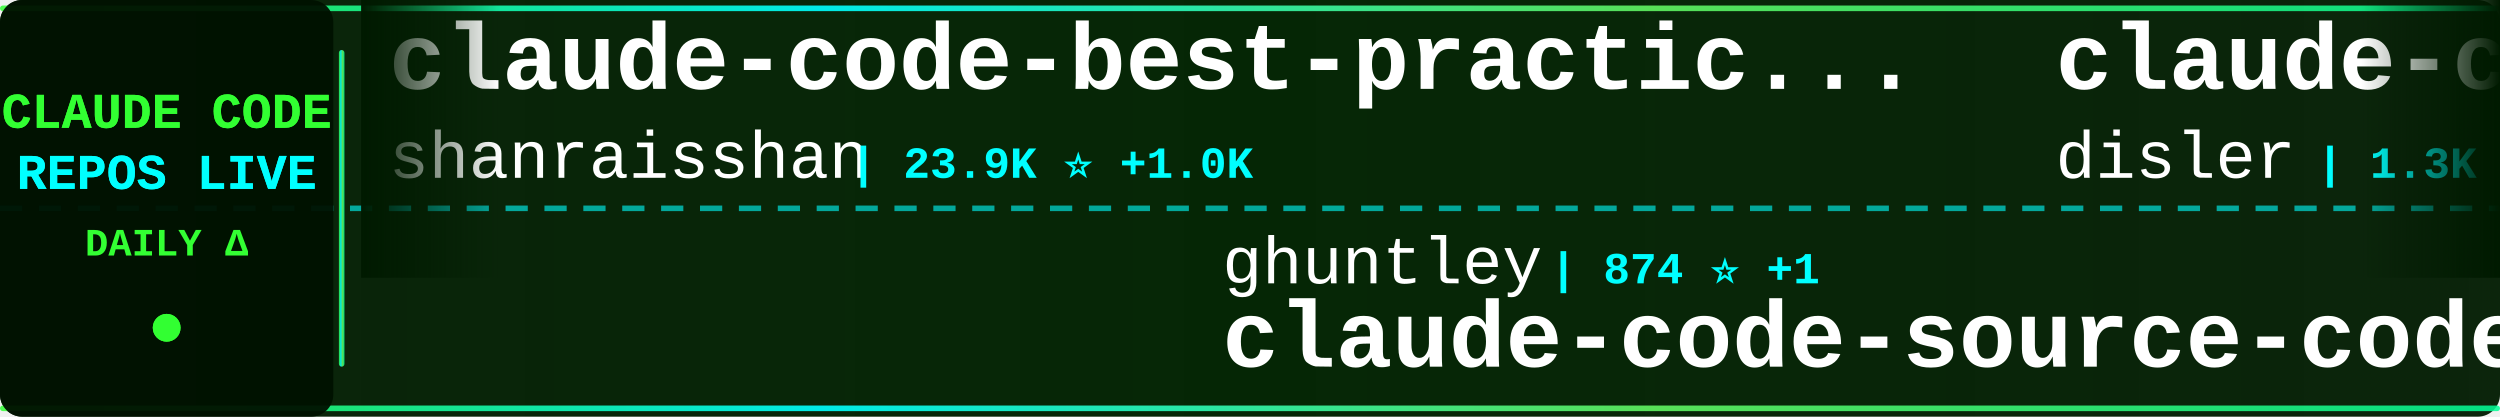
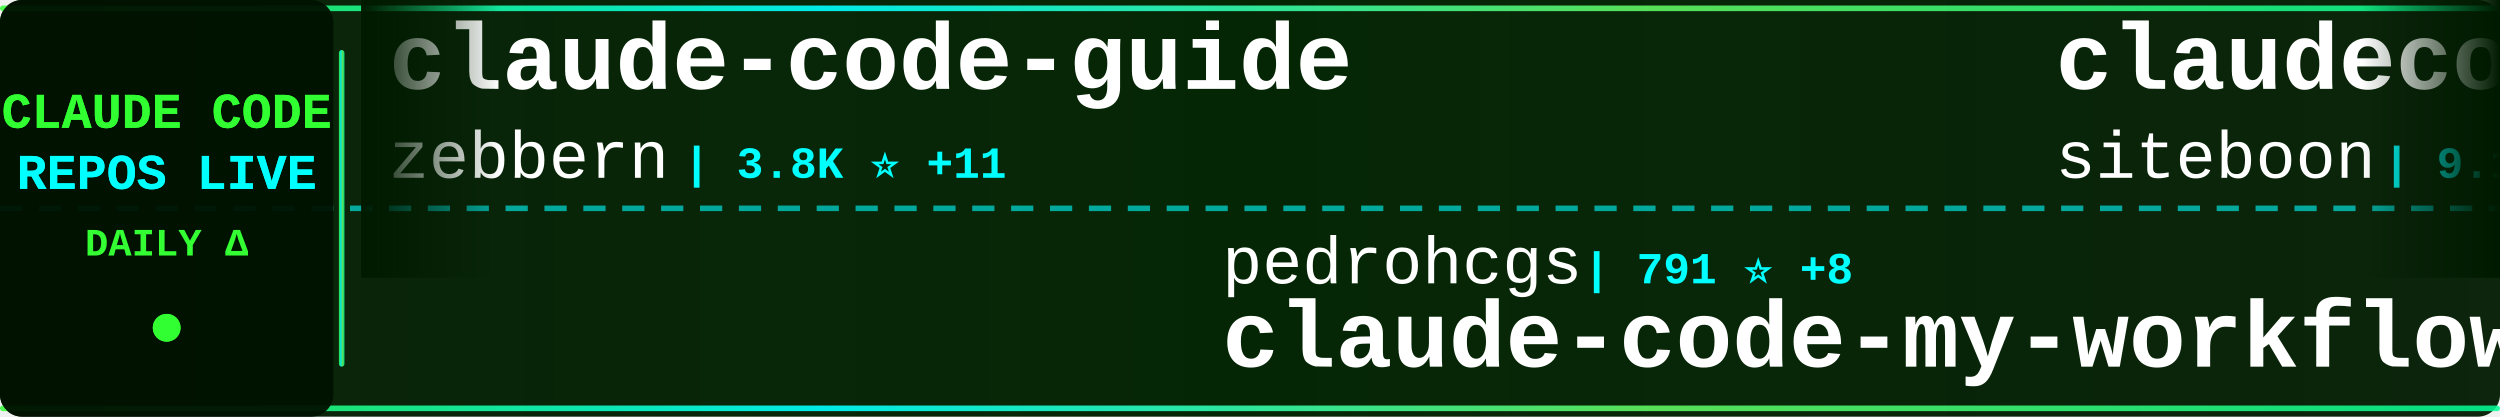
<svg xmlns="http://www.w3.org/2000/svg" width="900" height="150">
  <defs>
    <linearGradient id="tickerBg" x1="0%" y1="0%" x2="100%" y2="0%">
      <stop offset="0%" style="stop-color:#001a00;stop-opacity:0.95" />
      <stop offset="50%" style="stop-color:#002200;stop-opacity:0.98" />
      <stop offset="100%" style="stop-color:#001a00;stop-opacity:0.95" />
    </linearGradient>
    <linearGradient id="borderGrad" x1="0%" y1="0%" x2="100%" y2="0%">
      <stop offset="0%" style="stop-color:#33ff33;stop-opacity:0.85">
        <animate attributeName="stop-opacity" values="0.85;1;0.85" dur="2s" repeatCount="indefinite" />
      </stop>
      <stop offset="33%" style="stop-color:#00ffff;stop-opacity:0.9">
        <animate attributeName="stop-opacity" values="0.9;1;0.9" dur="2.2s" repeatCount="indefinite" />
      </stop>
      <stop offset="66%" style="stop-color:#66ff66;stop-opacity:0.85">
        <animate attributeName="stop-opacity" values="0.85;1;0.85" dur="1.8s" repeatCount="indefinite" />
      </stop>
      <stop offset="100%" style="stop-color:#00ff99;stop-opacity:0.85">
        <animate attributeName="stop-opacity" values="0.85;1;0.85" dur="2s" repeatCount="indefinite" />
      </stop>
    </linearGradient>
    <filter id="textGlow">
      <feGaussianBlur stdDeviation="0.1" result="coloredBlur" />
      <feMerge>
        <feMergeNode in="coloredBlur" />
        <feMergeNode in="SourceGraphic" />
      </feMerge>
    </filter>
    <filter id="metricGlow">
      <feGaussianBlur stdDeviation="0.2" result="coloredBlur" />
      <feMerge>
        <feMergeNode in="coloredBlur" />
        <feMergeNode in="SourceGraphic" />
      </feMerge>
    </filter>
    <linearGradient id="leftFade" x1="0%" y1="0%" x2="100%" y2="0%">
      <stop offset="0%" style="stop-color:#001a00;stop-opacity:1" />
      <stop offset="100%" style="stop-color:#001a00;stop-opacity:0" />
    </linearGradient>
    <linearGradient id="rightFade" x1="0%" y1="0%" x2="100%" y2="0%">
      <stop offset="0%" style="stop-color:#001a00;stop-opacity:0" />
      <stop offset="100%" style="stop-color:#001a00;stop-opacity:1" />
    </linearGradient>
  </defs>
  <rect width="900" height="150" fill="url(#tickerBg)" rx="8" />
  <rect x="0" y="2" width="900" height="2" fill="url(#borderGrad)" rx="1" />
  <rect x="0" y="146" width="900" height="2" fill="url(#borderGrad)" rx="1" />
  <line x1="0" y1="75" x2="900" y2="75" stroke="#00ffff" stroke-width="2" stroke-dasharray="8 6" opacity="0.6" />
  <rect x="0" y="0" width="120" height="150" fill="#001100" opacity="0.95" rx="8" />
  <text x="60" y="46" font-family="'Courier New', monospace" font-size="18" font-weight="bold" fill="#33ff33" text-anchor="middle" filter="url(#textGlow)">
    CLAUDE CODE
  </text>
  <text x="60" y="68" font-family="'Courier New', monospace" font-size="18" font-weight="bold" fill="#00ffff" text-anchor="middle" filter="url(#textGlow)">
    REPOS LIVE
  </text>
  <text x="60" y="92" font-family="'Courier New', monospace" font-size="14" font-weight="bold" fill="#33ff33" text-anchor="middle">
    DAILY Δ
  </text>
  <circle cx="60" cy="118" r="5" fill="#33ff33" filter="url(#metricGlow)">
    <animate attributeName="r" values="4;6;4" dur="1.5s" repeatCount="indefinite" />
    <animate attributeName="opacity" values="0.6;1;0.6" dur="1.5s" repeatCount="indefinite" />
  </circle>
  <rect x="122" y="18" width="2" height="114" fill="url(#borderGrad)" rx="1" />
  <clipPath id="tickerClip">
    <rect x="130" y="0" width="770" height="150" />
  </clipPath>
  <g clip-path="url(#tickerClip)">
    <g id="tickerItems">
      <animateTransform attributeName="transform" attributeType="XML" type="translate" from="0 0" to="-3000 0" dur="54s" repeatCount="indefinite" />
      <g transform="translate(0, 0)">
-         <text x="140" y="32" font-family="'Courier New', monospace" font-size="34" font-weight="bold" fill="#ffffff">claude-code-best-practic...</text>
-         <text x="140" y="64" font-family="'Courier New', monospace" font-size="24" font-weight="normal" fill="#ffffff" opacity="1.0">shanraisshan</text>
-         <text x="306" y="64" font-family="'Courier New', monospace" font-size="16" font-weight="bold" fill="#00ffff"> | 23.9K ⭐ +1.0K</text>
+         <text x="140" y="32" font-family="'Courier New', monospace" font-size="34" font-weight="bold" fill="#ffffff">claude-code-guide</text>
+         <text x="140" y="64" font-family="'Courier New', monospace" font-size="24" font-weight="normal" fill="#ffffff" opacity="1.0">zebbern</text>
+         <text x="246" y="64" font-family="'Courier New', monospace" font-size="16" font-weight="bold" fill="#00ffff"> | 3.8K ⭐ +11</text>
      </g>
      <g transform="translate(300, 0)">
-         <text x="140" y="102" font-family="'Courier New', monospace" font-size="24" font-weight="normal" fill="#ffffff" opacity="1.0">ghuntley</text>
-         <text x="258" y="102" font-family="'Courier New', monospace" font-size="16" font-weight="bold" fill="#00ffff"> | 874 ⭐ +1</text>
-         <text x="140" y="132" font-family="'Courier New', monospace" font-size="34" font-weight="bold" fill="#ffffff">claude-code-source-code-...</text>
+         <text x="140" y="102" font-family="'Courier New', monospace" font-size="24" font-weight="normal" fill="#ffffff" opacity="1.0">pedrohcgs</text>
+         <text x="270" y="102" font-family="'Courier New', monospace" font-size="16" font-weight="bold" fill="#00ffff"> | 791 ⭐ +8</text>
+         <text x="140" y="132" font-family="'Courier New', monospace" font-size="34" font-weight="bold" fill="#ffffff">claude-code-my-workflow</text>
      </g>
      <g transform="translate(600, 0)">
-         <text x="140" y="32" font-family="'Courier New', monospace" font-size="34" font-weight="bold" fill="#ffffff">claude-code-hooks-multi-...</text>
-         <text x="140" y="64" font-family="'Courier New', monospace" font-size="24" font-weight="normal" fill="#ffffff" opacity="1.0">disler</text>
-         <text x="234" y="64" font-family="'Courier New', monospace" font-size="16" font-weight="bold" fill="#00ffff"> | 1.3K ⭐ +1</text>
+         <text x="140" y="32" font-family="'Courier New', monospace" font-size="34" font-weight="bold" fill="#ffffff">claudecodeui</text>
+         <text x="140" y="64" font-family="'Courier New', monospace" font-size="24" font-weight="normal" fill="#ffffff" opacity="1.0">siteboon</text>
+         <text x="258" y="64" font-family="'Courier New', monospace" font-size="16" font-weight="bold" fill="#00ffff"> | 9.1K ⭐ +38</text>
      </g>
      <g transform="translate(900, 0)">
-         <text x="140" y="102" font-family="'Courier New', monospace" font-size="24" font-weight="normal" fill="#ffffff" opacity="1.0">musistudio</text>
-         <text x="282" y="102" font-family="'Courier New', monospace" font-size="16" font-weight="bold" fill="#00ffff"> | 30.6K ⭐ +70</text>
-         <text x="140" y="132" font-family="'Courier New', monospace" font-size="34" font-weight="bold" fill="#ffffff">claude-code-router</text>
+         <text x="140" y="102" font-family="'Courier New', monospace" font-size="24" font-weight="normal" fill="#ffffff" opacity="1.0">kodu-ai</text>
+         <text x="246" y="102" font-family="'Courier New', monospace" font-size="16" font-weight="bold" fill="#00ffff"> | 5.3K ⭐ +1</text>
+         <text x="140" y="132" font-family="'Courier New', monospace" font-size="34" font-weight="bold" fill="#ffffff">claude-coder</text>
      </g>
      <g transform="translate(1200, 0)">
-         <text x="140" y="32" font-family="'Courier New', monospace" font-size="34" font-weight="bold" fill="#ffffff">claude-hud</text>
-         <text x="140" y="64" font-family="'Courier New', monospace" font-size="24" font-weight="normal" fill="#ffffff" opacity="1.0">jarrodwatts</text>
-         <text x="294" y="64" font-family="'Courier New', monospace" font-size="16" font-weight="bold" fill="#00ffff"> | 14.8K ⭐ +364</text>
+         <text x="140" y="32" font-family="'Courier New', monospace" font-size="34" font-weight="bold" fill="#ffffff">claude_code_bridge</text>
+         <text x="140" y="64" font-family="'Courier New', monospace" font-size="24" font-weight="normal" fill="#ffffff" opacity="1.0">bfly123</text>
+         <text x="246" y="64" font-family="'Courier New', monospace" font-size="16" font-weight="bold" fill="#00ffff"> | 1.9K ⭐ +19</text>
      </g>
      <g transform="translate(1500, 0)">
-         <text x="140" y="102" font-family="'Courier New', monospace" font-size="24" font-weight="normal" fill="#ffffff" opacity="1.0">frankbria</text>
-         <text x="270" y="102" font-family="'Courier New', monospace" font-size="16" font-weight="bold" fill="#00ffff"> | 8.2K ⭐ +19</text>
-         <text x="140" y="132" font-family="'Courier New', monospace" font-size="34" font-weight="bold" fill="#ffffff">ralph-claude-code</text>
+         <text x="140" y="102" font-family="'Courier New', monospace" font-size="24" font-weight="normal" fill="#ffffff" opacity="1.0">popup-studio-ai</text>
+         <text x="342" y="102" font-family="'Courier New', monospace" font-size="16" font-weight="bold" fill="#00ffff"> | 448 ⭐ +2</text>
+         <text x="140" y="132" font-family="'Courier New', monospace" font-size="34" font-weight="bold" fill="#ffffff">bkit-claude-code</text>
      </g>
      <g transform="translate(1800, 0)">
        <text x="140" y="32" font-family="'Courier New', monospace" font-size="34" font-weight="bold" fill="#ffffff">claude-code</text>
        <text x="140" y="64" font-family="'Courier New', monospace" font-size="24" font-weight="normal" fill="#ffffff" opacity="1.0">timothywarner-org</text>
        <text x="366" y="64" font-family="'Courier New', monospace" font-size="16" font-weight="bold" fill="#00ffff"> | 204 ⭐</text>
      </g>
      <g transform="translate(2100, 0)">
-         <text x="140" y="102" font-family="'Courier New', monospace" font-size="24" font-weight="normal" fill="#ffffff" opacity="1.0">ComposioHQ</text>
-         <text x="282" y="102" font-family="'Courier New', monospace" font-size="16" font-weight="bold" fill="#00ffff"> | 49.0K ⭐ +322</text>
-         <text x="140" y="132" font-family="'Courier New', monospace" font-size="34" font-weight="bold" fill="#ffffff">awesome-claude-skills</text>
+         <text x="140" y="102" font-family="'Courier New', monospace" font-size="24" font-weight="normal" fill="#ffffff" opacity="1.0">shareAI-lab</text>
+         <text x="294" y="102" font-family="'Courier New', monospace" font-size="16" font-weight="bold" fill="#00ffff"> | 42.6K ⭐ +885</text>
+         <text x="140" y="132" font-family="'Courier New', monospace" font-size="34" font-weight="bold" fill="#ffffff">learn-claude-code</text>
      </g>
      <g transform="translate(2400, 0)">
-         <text x="140" y="32" font-family="'Courier New', monospace" font-size="34" font-weight="bold" fill="#ffffff">claude-code-hooks-master...</text>
-         <text x="140" y="64" font-family="'Courier New', monospace" font-size="24" font-weight="normal" fill="#ffffff" opacity="1.0">disler</text>
-         <text x="234" y="64" font-family="'Courier New', monospace" font-size="16" font-weight="bold" fill="#00ffff"> | 3.4K ⭐ +9</text>
+         <text x="140" y="32" font-family="'Courier New', monospace" font-size="34" font-weight="bold" fill="#ffffff">opencode</text>
+         <text x="140" y="64" font-family="'Courier New', monospace" font-size="24" font-weight="normal" fill="#ffffff" opacity="1.0">anomalyco</text>
+         <text x="270" y="64" font-family="'Courier New', monospace" font-size="16" font-weight="bold" fill="#00ffff"> | 132.3K ⭐ +462</text>
      </g>
      <g transform="translate(2700, 0)">
-         <text x="140" y="102" font-family="'Courier New', monospace" font-size="24" font-weight="normal" fill="#ffffff" opacity="1.0">farion1231</text>
-         <text x="282" y="102" font-family="'Courier New', monospace" font-size="16" font-weight="bold" fill="#00ffff"> | 35.0K ⭐ +320</text>
-         <text x="140" y="132" font-family="'Courier New', monospace" font-size="34" font-weight="bold" fill="#ffffff">cc-switch</text>
+         <text x="140" y="102" font-family="'Courier New', monospace" font-size="24" font-weight="normal" fill="#ffffff" opacity="1.0">jarrodwatts</text>
+         <text x="294" y="102" font-family="'Courier New', monospace" font-size="16" font-weight="bold" fill="#00ffff"> | 14.9K ⭐ +330</text>
+         <text x="140" y="132" font-family="'Courier New', monospace" font-size="34" font-weight="bold" fill="#ffffff">claude-hud</text>
      </g>
      <g transform="translate(3000, 0)">
-         <text x="140" y="32" font-family="'Courier New', monospace" font-size="34" font-weight="bold" fill="#ffffff">claude-code-best-practic...</text>
-         <text x="140" y="64" font-family="'Courier New', monospace" font-size="24" font-weight="normal" fill="#ffffff" opacity="1.0">shanraisshan</text>
-         <text x="306" y="64" font-family="'Courier New', monospace" font-size="16" font-weight="bold" fill="#00ffff"> | 23.9K ⭐ +1.0K</text>
+         <text x="140" y="32" font-family="'Courier New', monospace" font-size="34" font-weight="bold" fill="#ffffff">claude-code-guide</text>
+         <text x="140" y="64" font-family="'Courier New', monospace" font-size="24" font-weight="normal" fill="#ffffff" opacity="1.0">zebbern</text>
+         <text x="246" y="64" font-family="'Courier New', monospace" font-size="16" font-weight="bold" fill="#00ffff"> | 3.8K ⭐ +11</text>
      </g>
      <g transform="translate(3300, 0)">
-         <text x="140" y="102" font-family="'Courier New', monospace" font-size="24" font-weight="normal" fill="#ffffff" opacity="1.0">ghuntley</text>
-         <text x="258" y="102" font-family="'Courier New', monospace" font-size="16" font-weight="bold" fill="#00ffff"> | 874 ⭐ +1</text>
-         <text x="140" y="132" font-family="'Courier New', monospace" font-size="34" font-weight="bold" fill="#ffffff">claude-code-source-code-...</text>
+         <text x="140" y="102" font-family="'Courier New', monospace" font-size="24" font-weight="normal" fill="#ffffff" opacity="1.0">pedrohcgs</text>
+         <text x="270" y="102" font-family="'Courier New', monospace" font-size="16" font-weight="bold" fill="#00ffff"> | 791 ⭐ +8</text>
+         <text x="140" y="132" font-family="'Courier New', monospace" font-size="34" font-weight="bold" fill="#ffffff">claude-code-my-workflow</text>
      </g>
      <g transform="translate(3600, 0)">
-         <text x="140" y="32" font-family="'Courier New', monospace" font-size="34" font-weight="bold" fill="#ffffff">claude-code-hooks-multi-...</text>
-         <text x="140" y="64" font-family="'Courier New', monospace" font-size="24" font-weight="normal" fill="#ffffff" opacity="1.0">disler</text>
-         <text x="234" y="64" font-family="'Courier New', monospace" font-size="16" font-weight="bold" fill="#00ffff"> | 1.3K ⭐ +1</text>
+         <text x="140" y="32" font-family="'Courier New', monospace" font-size="34" font-weight="bold" fill="#ffffff">claudecodeui</text>
+         <text x="140" y="64" font-family="'Courier New', monospace" font-size="24" font-weight="normal" fill="#ffffff" opacity="1.0">siteboon</text>
+         <text x="258" y="64" font-family="'Courier New', monospace" font-size="16" font-weight="bold" fill="#00ffff"> | 9.1K ⭐ +38</text>
      </g>
      <g transform="translate(3900, 0)">
-         <text x="140" y="102" font-family="'Courier New', monospace" font-size="24" font-weight="normal" fill="#ffffff" opacity="1.0">musistudio</text>
-         <text x="282" y="102" font-family="'Courier New', monospace" font-size="16" font-weight="bold" fill="#00ffff"> | 30.6K ⭐ +70</text>
-         <text x="140" y="132" font-family="'Courier New', monospace" font-size="34" font-weight="bold" fill="#ffffff">claude-code-router</text>
+         <text x="140" y="102" font-family="'Courier New', monospace" font-size="24" font-weight="normal" fill="#ffffff" opacity="1.0">kodu-ai</text>
+         <text x="246" y="102" font-family="'Courier New', monospace" font-size="16" font-weight="bold" fill="#00ffff"> | 5.3K ⭐ +1</text>
+         <text x="140" y="132" font-family="'Courier New', monospace" font-size="34" font-weight="bold" fill="#ffffff">claude-coder</text>
      </g>
    </g>
  </g>
  <rect x="130" y="0" width="50" height="100" fill="url(#leftFade)" />
  <rect x="850" y="0" width="50" height="100" fill="url(#rightFade)" />
</svg>
